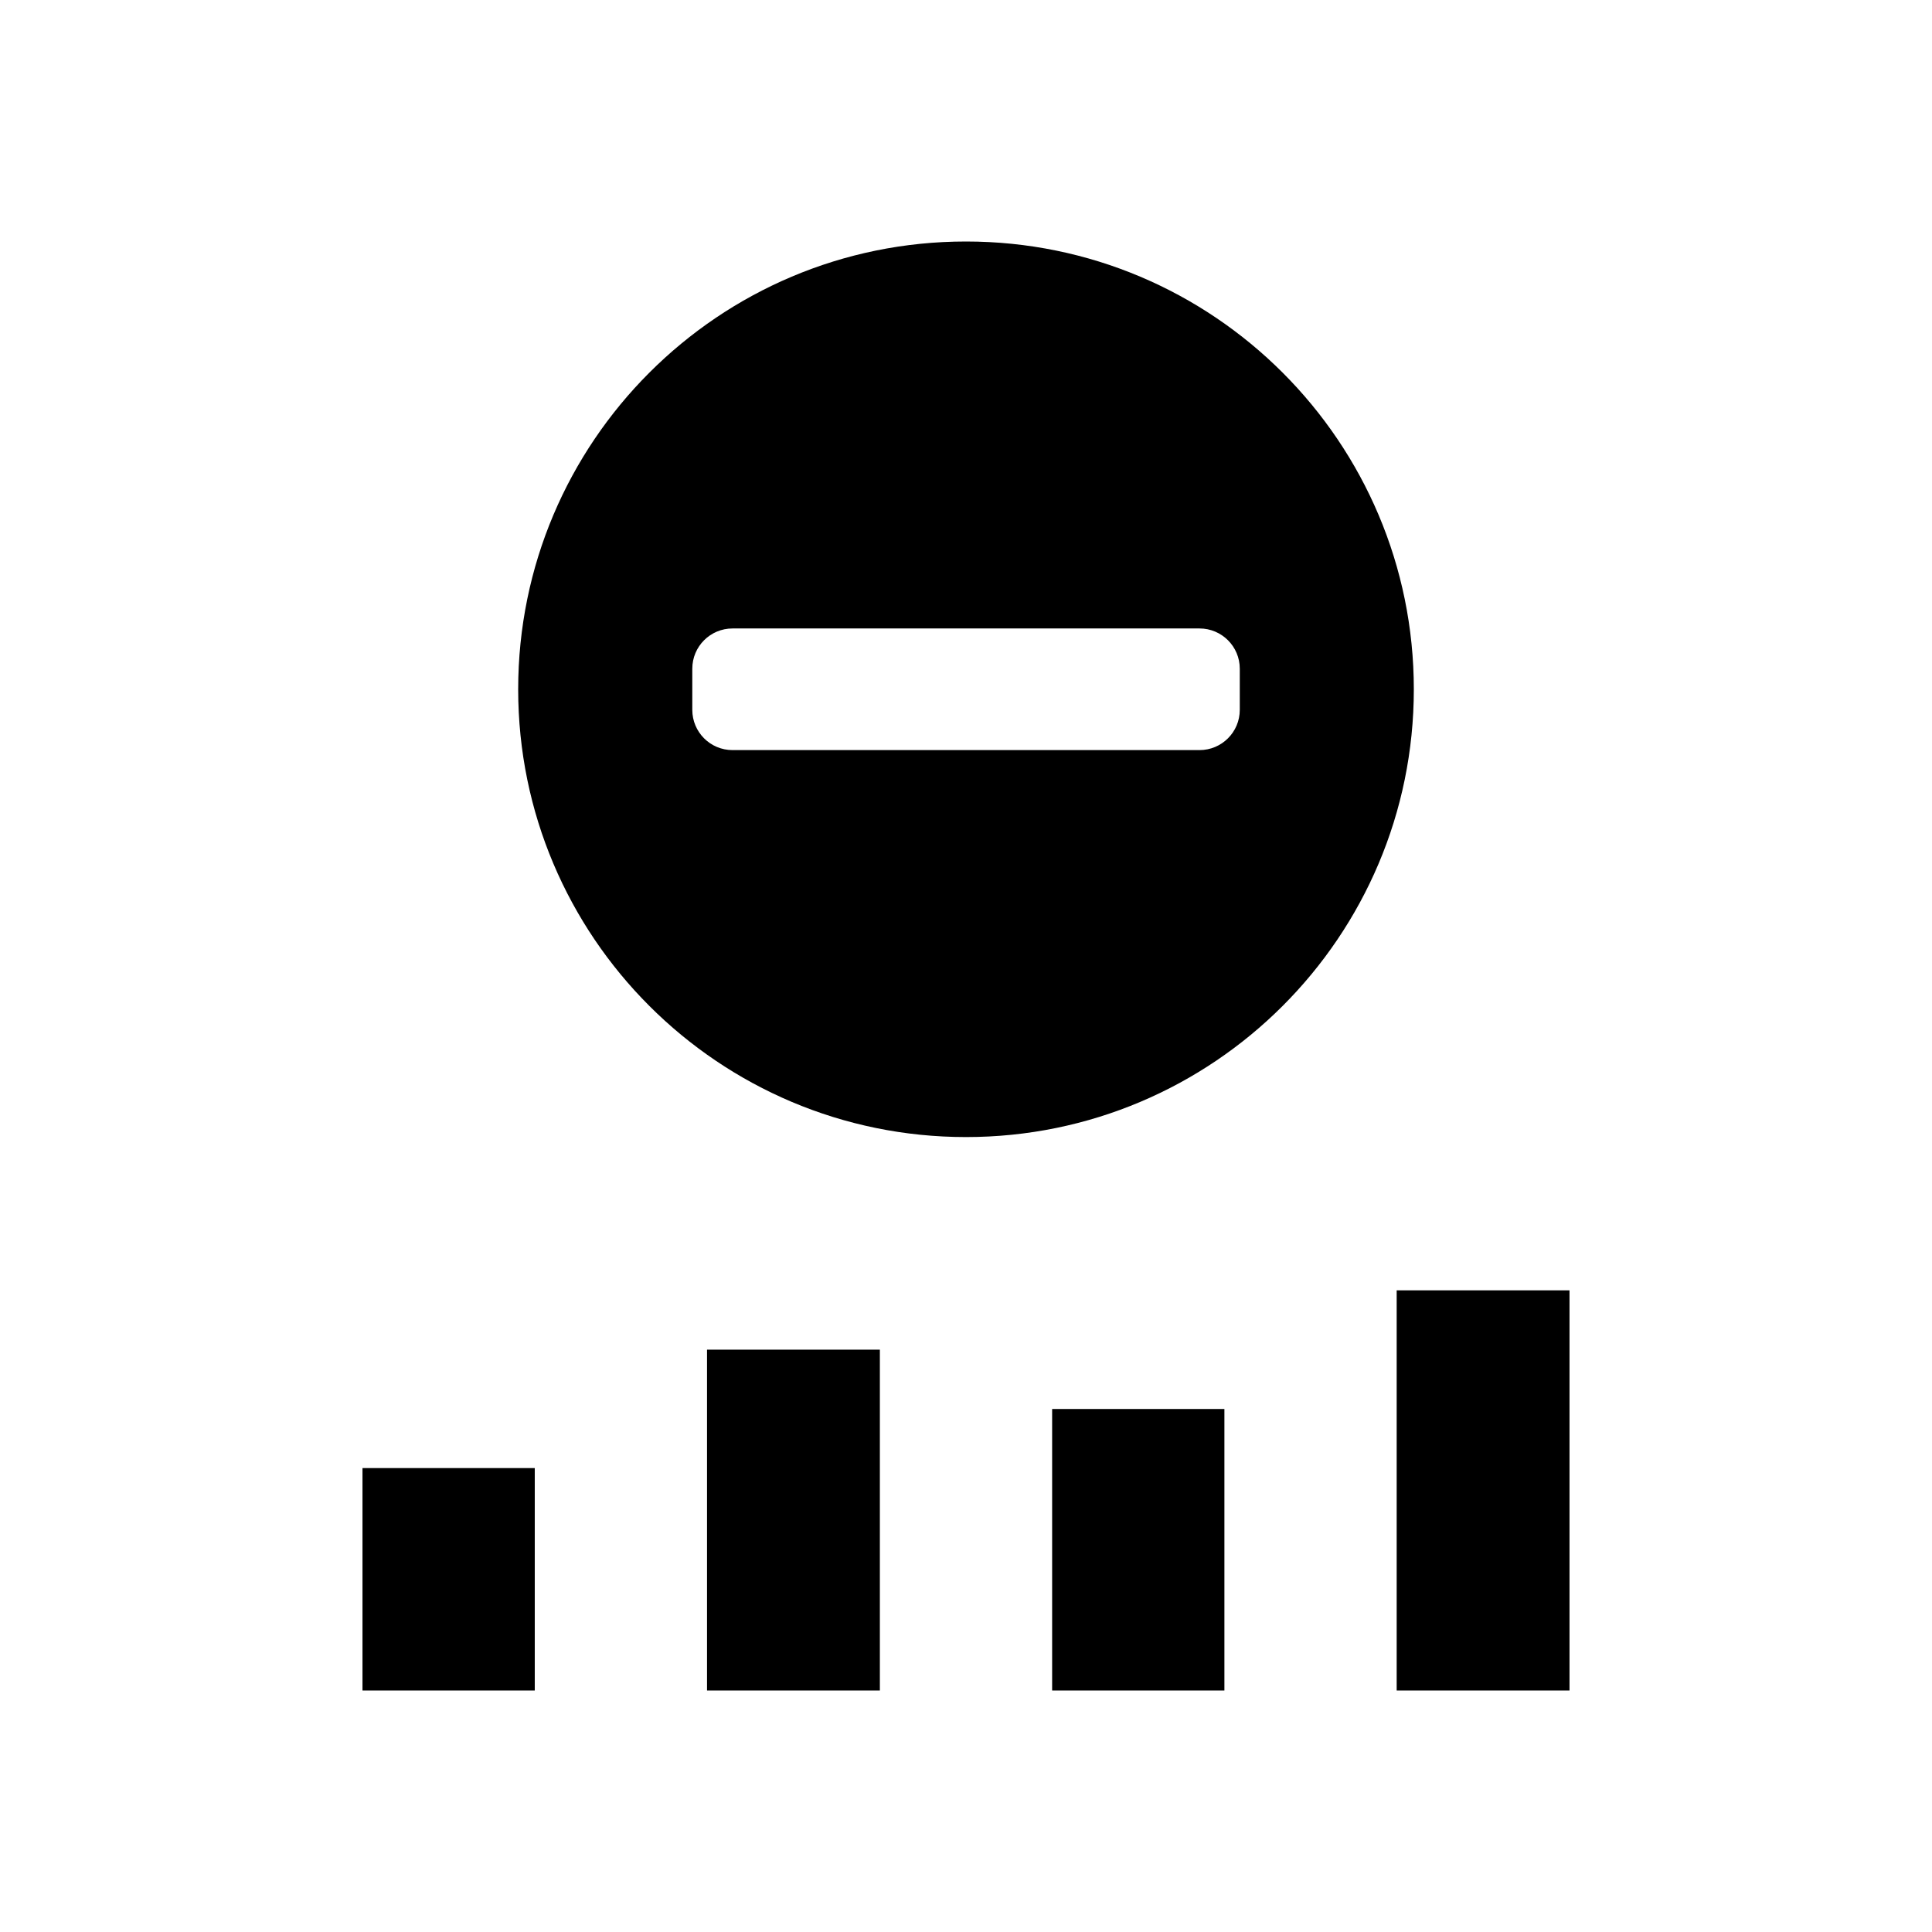
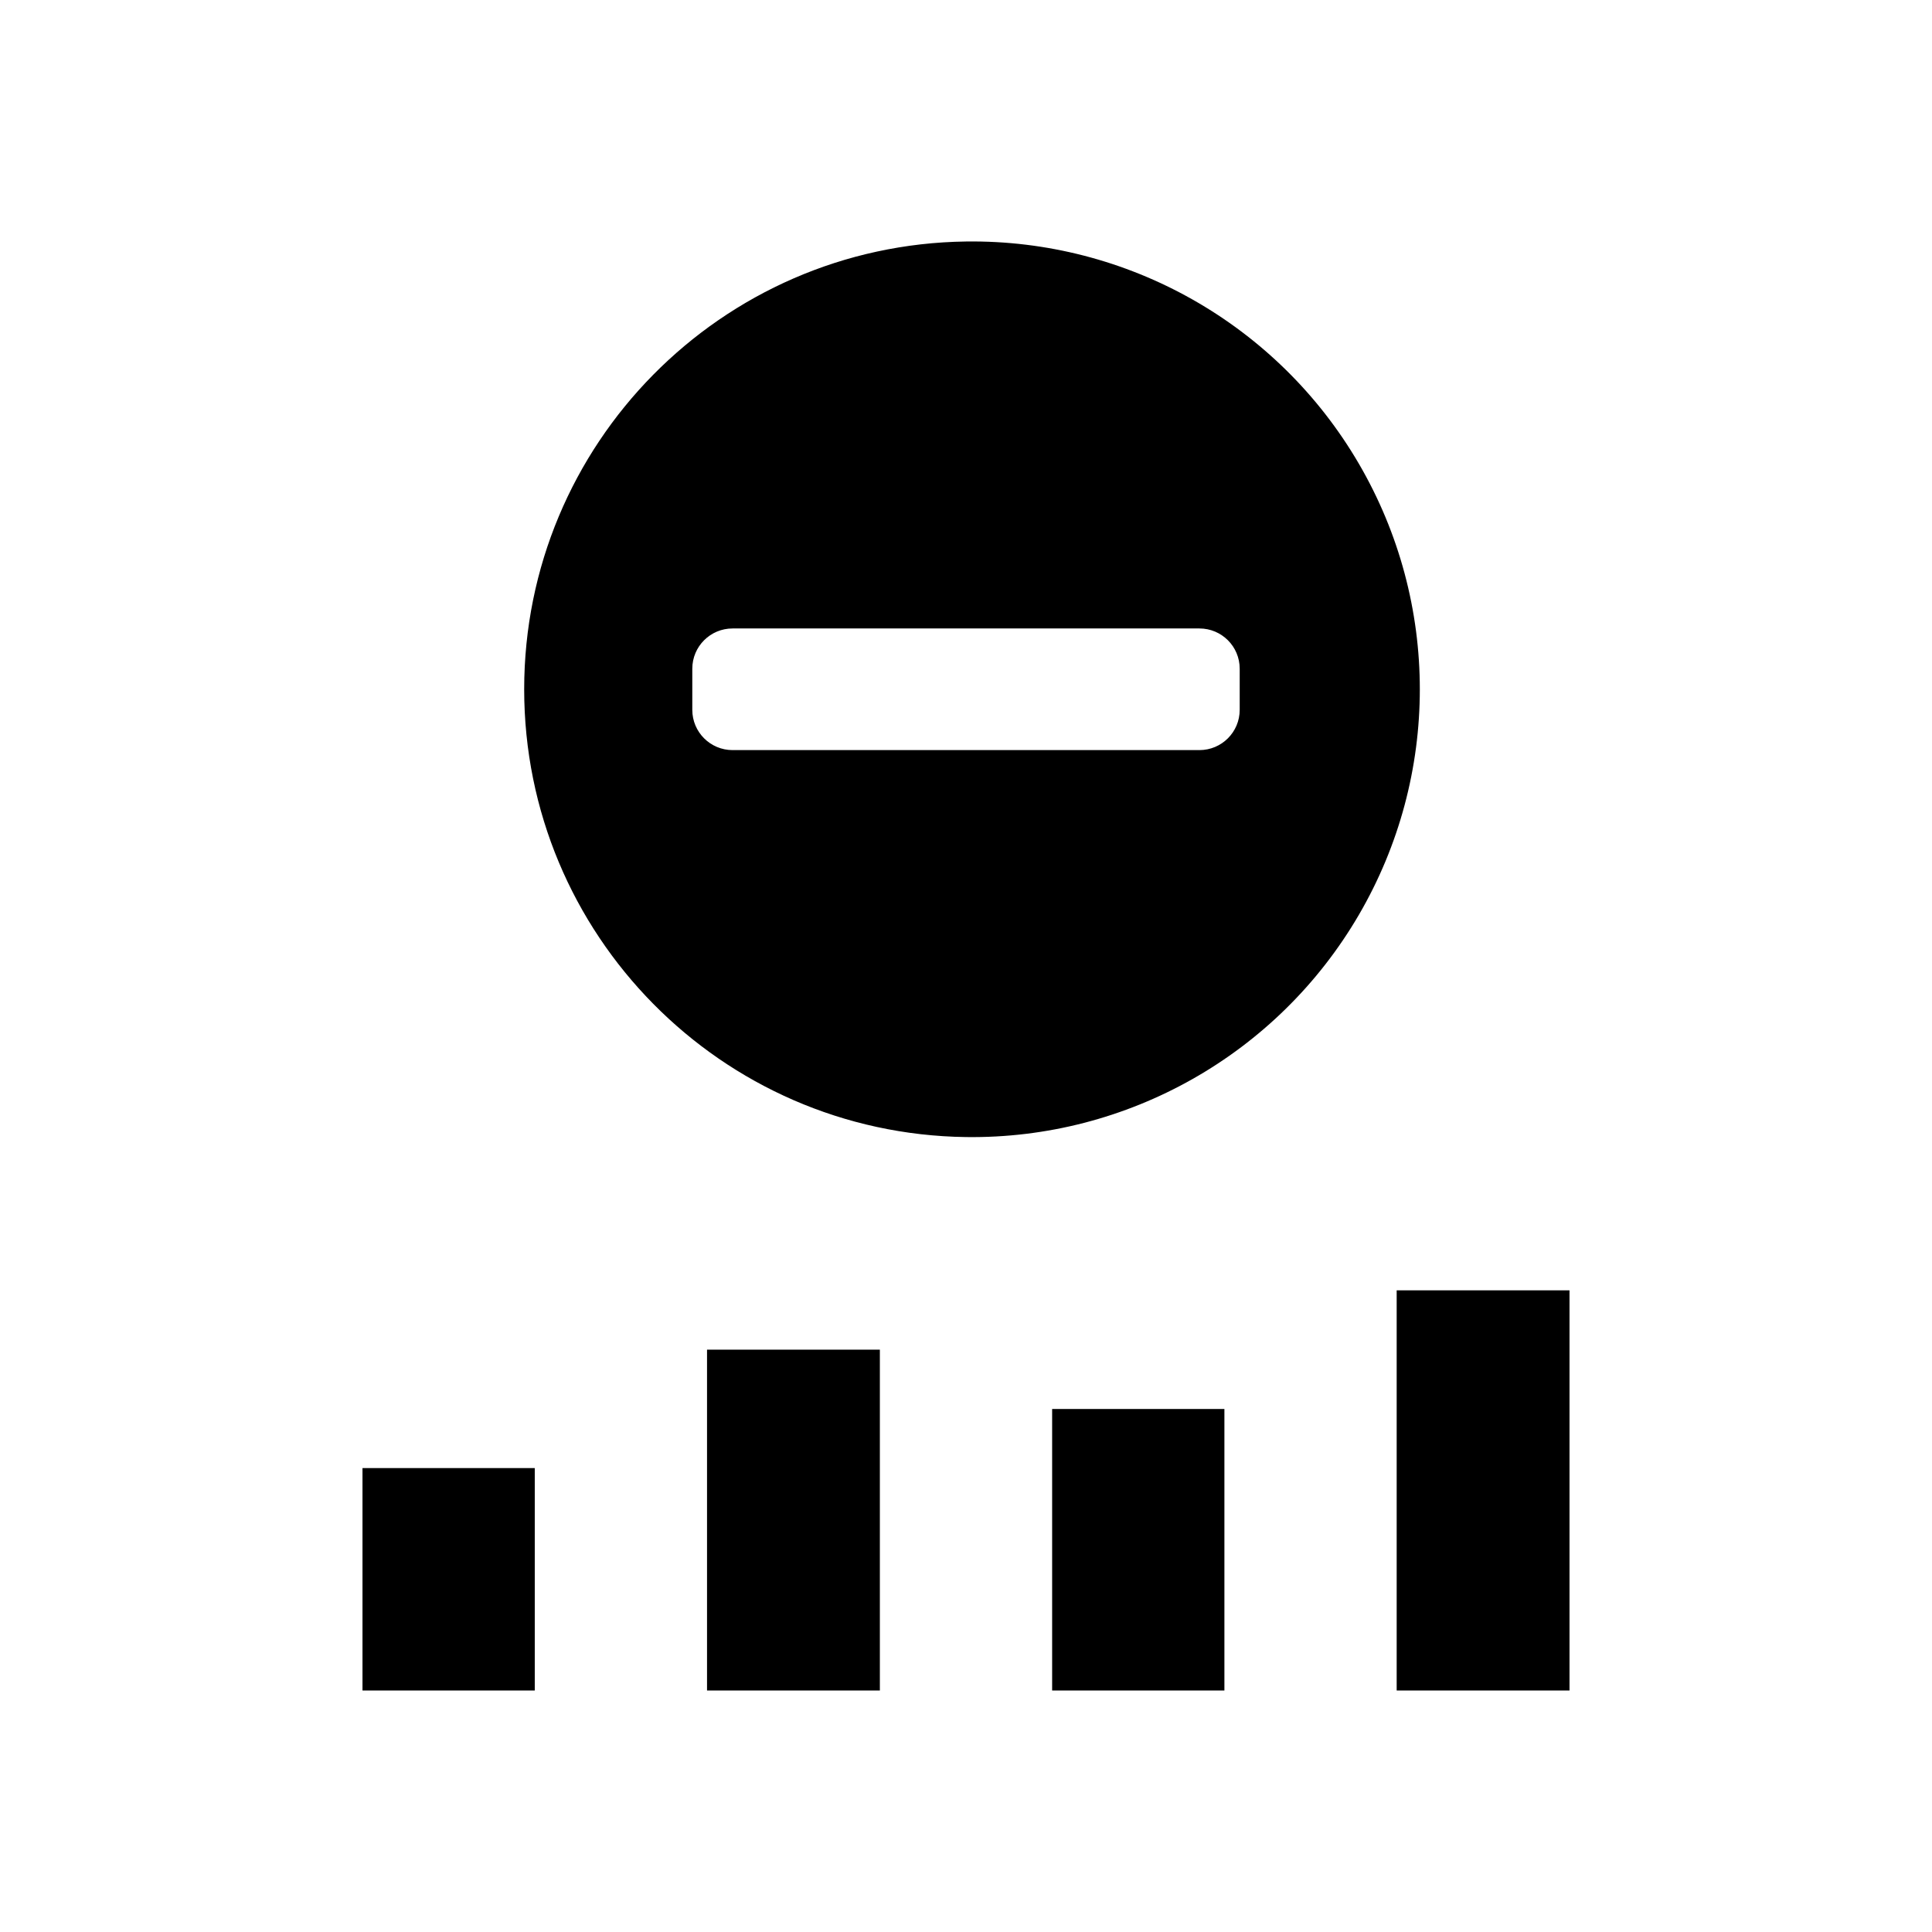
- <svg xmlns="http://www.w3.org/2000/svg" viewBox="0 0 24 24" fill="currentColor">
-   <rect rx="2" fill="currentColor" />
-   <path fill-rule="evenodd" clip-rule="evenodd" d="M12 14.125C15.072 14.125 17.563 11.635 17.563 8.563C17.563 5.49 15.072 3 12 3C8.928 3 6.437 5.49 6.437 8.563C6.437 11.635 8.928 14.125 12 14.125ZM8.6 8.818C8.6 9.094 8.823 9.318 9.1 9.318H14.901C15.177 9.318 15.401 9.094 15.401 8.818V8.307C15.401 8.031 15.177 7.807 14.901 7.807L9.1 7.807C8.823 7.807 8.6 8.031 8.6 8.307V8.818Z" fill="currentColor" />
-   <path d="M17.35 16.029V21H19.497V16.029H17.35ZM8.783 16.766V21H10.93V16.766H8.783ZM13.07 17.503V21H15.21V17.503H13.07ZM4.503 18.237V21H6.643V18.237H4.503Z" fill="currentColor" />
+ <svg xmlns="http://www.w3.org/2000/svg" fill="currentColor" viewBox="0 0 24 24">
+   <rect rx="2" />
+   <path fill-rule="evenodd" d="M12 14.125A5.563 5.563 0 1 0 12 3a5.563 5.563 0 0 0 0 11.125ZM8.6 8.818a.5.5 0 0 0 .5.5h5.8a.5.5 0 0 0 .5-.5v-.511a.5.5 0 0 0-.5-.5H9.1a.5.5 0 0 0-.5.5v.511Z" clip-rule="evenodd" />
+   <path d="M17.35 16.029V21h2.147v-4.971H17.35Zm-8.567.737V21h2.147v-4.234H8.783Zm4.287.737V21h2.14v-3.497h-2.14Zm-8.567.734V21h2.14v-2.763h-2.14Z" />
</svg>
